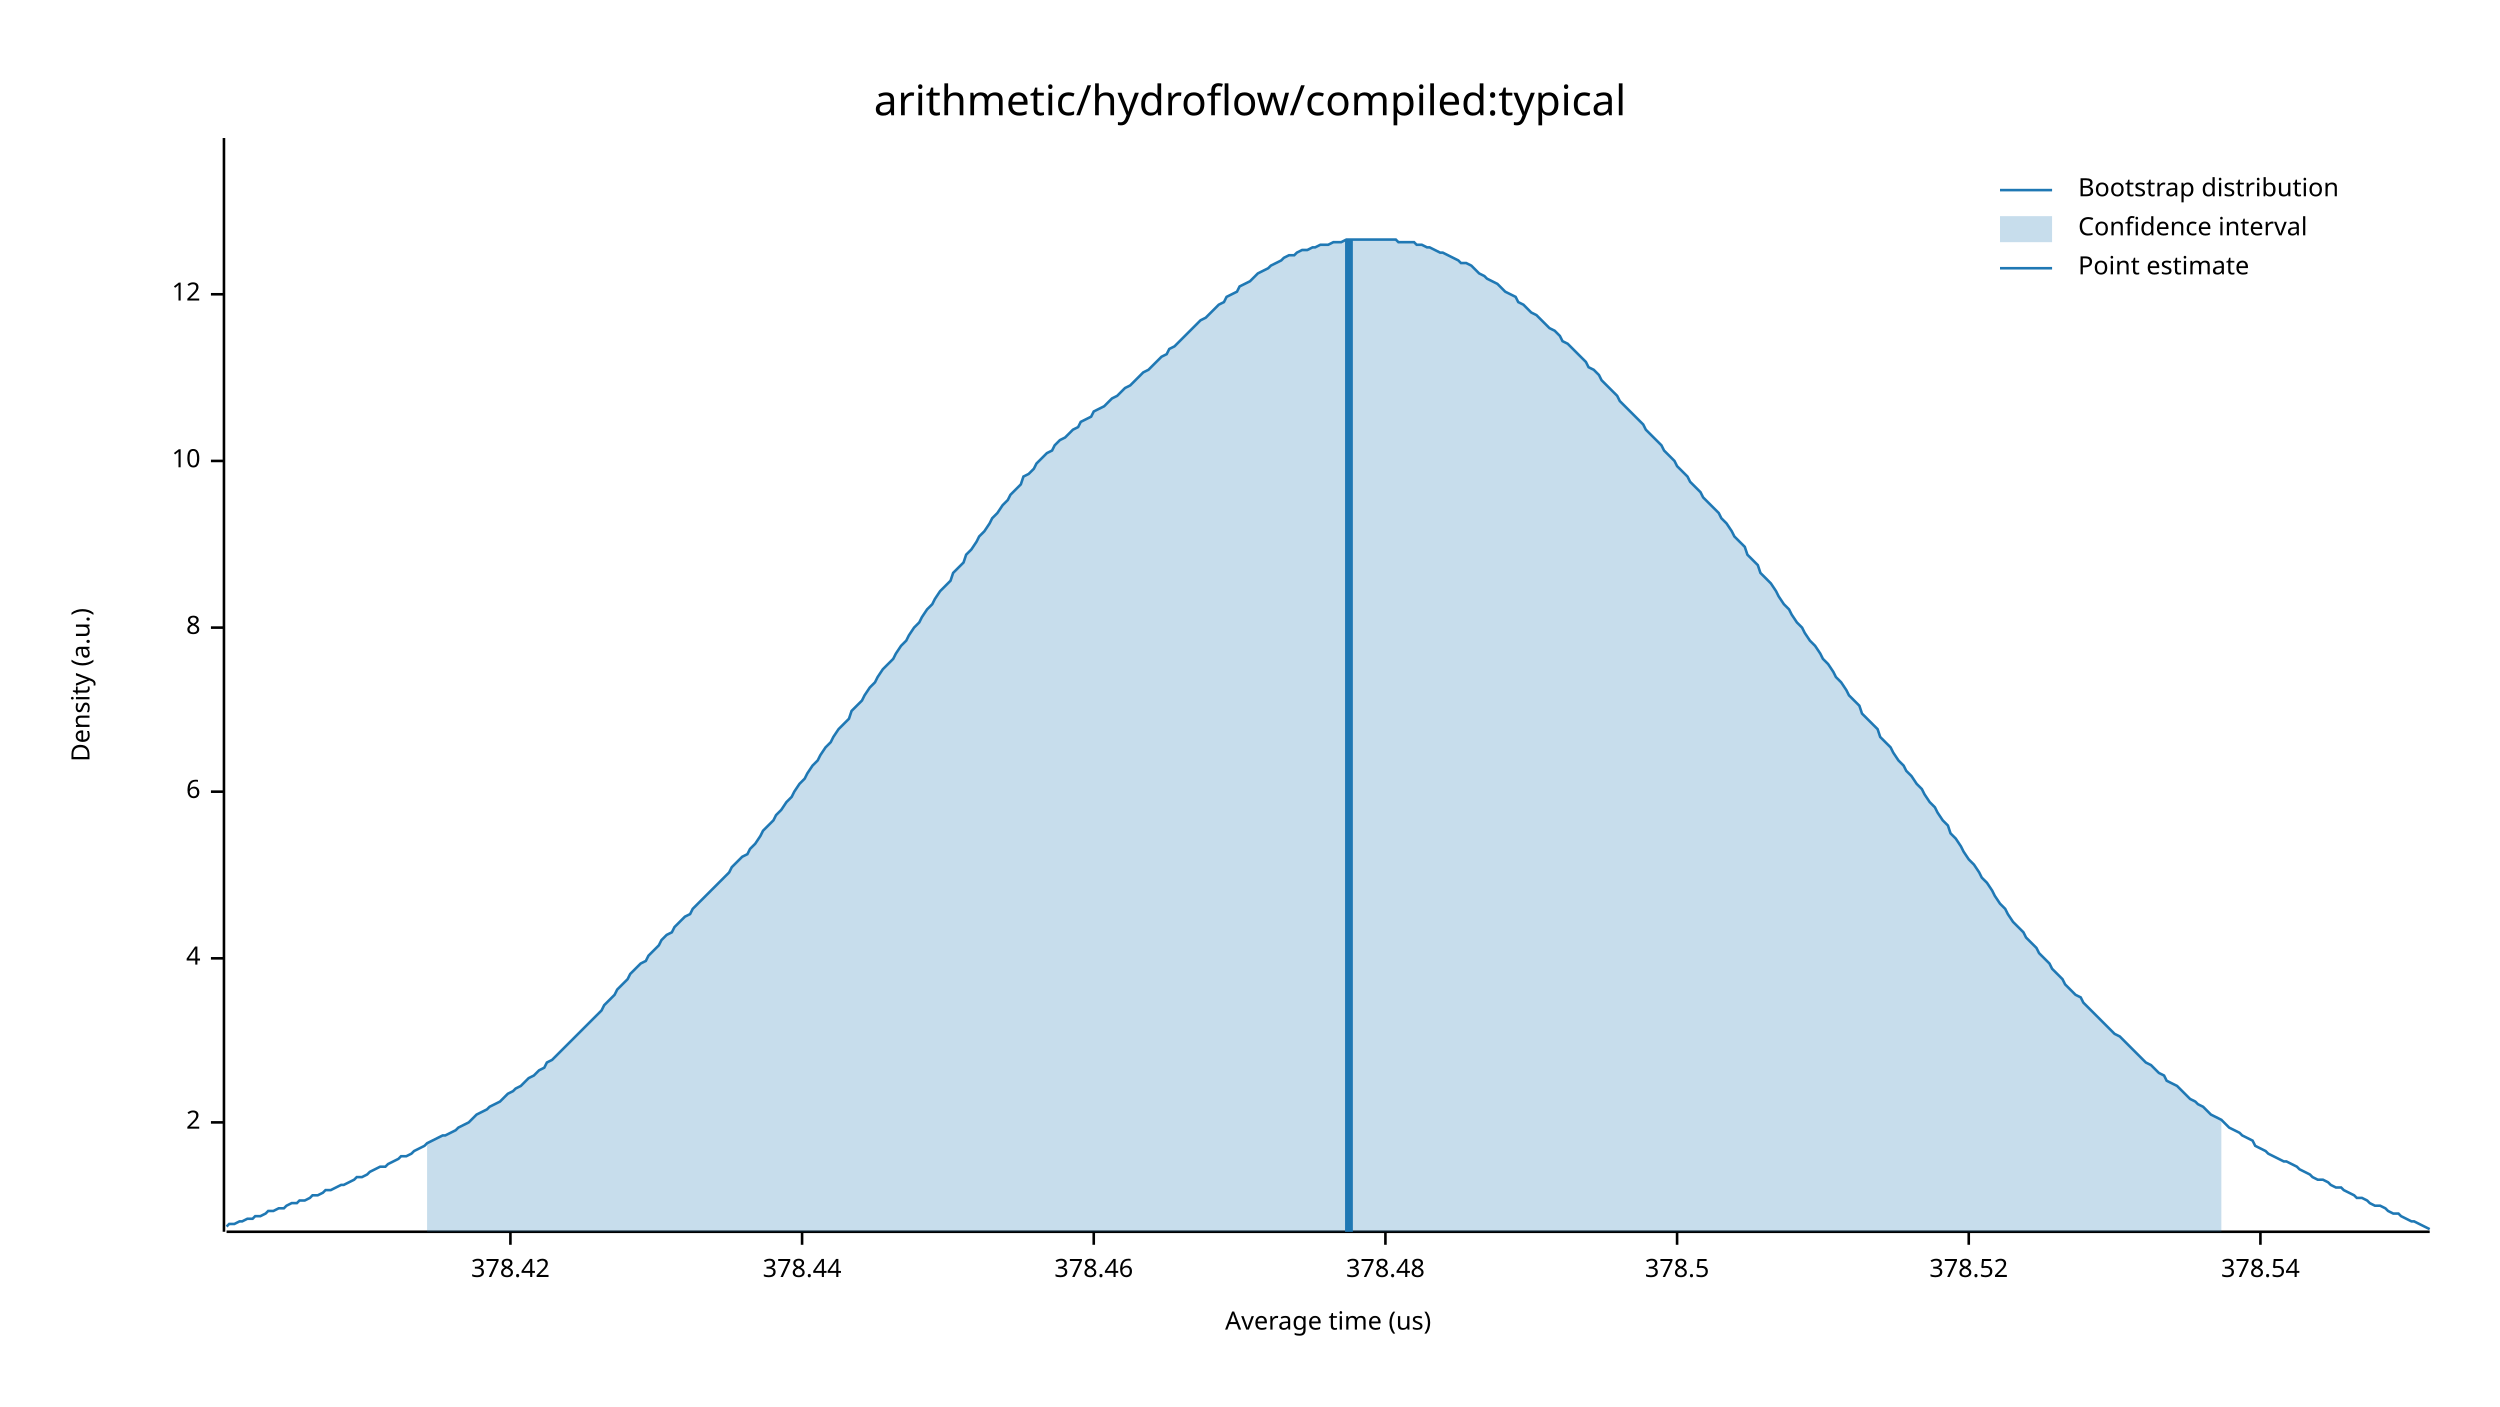
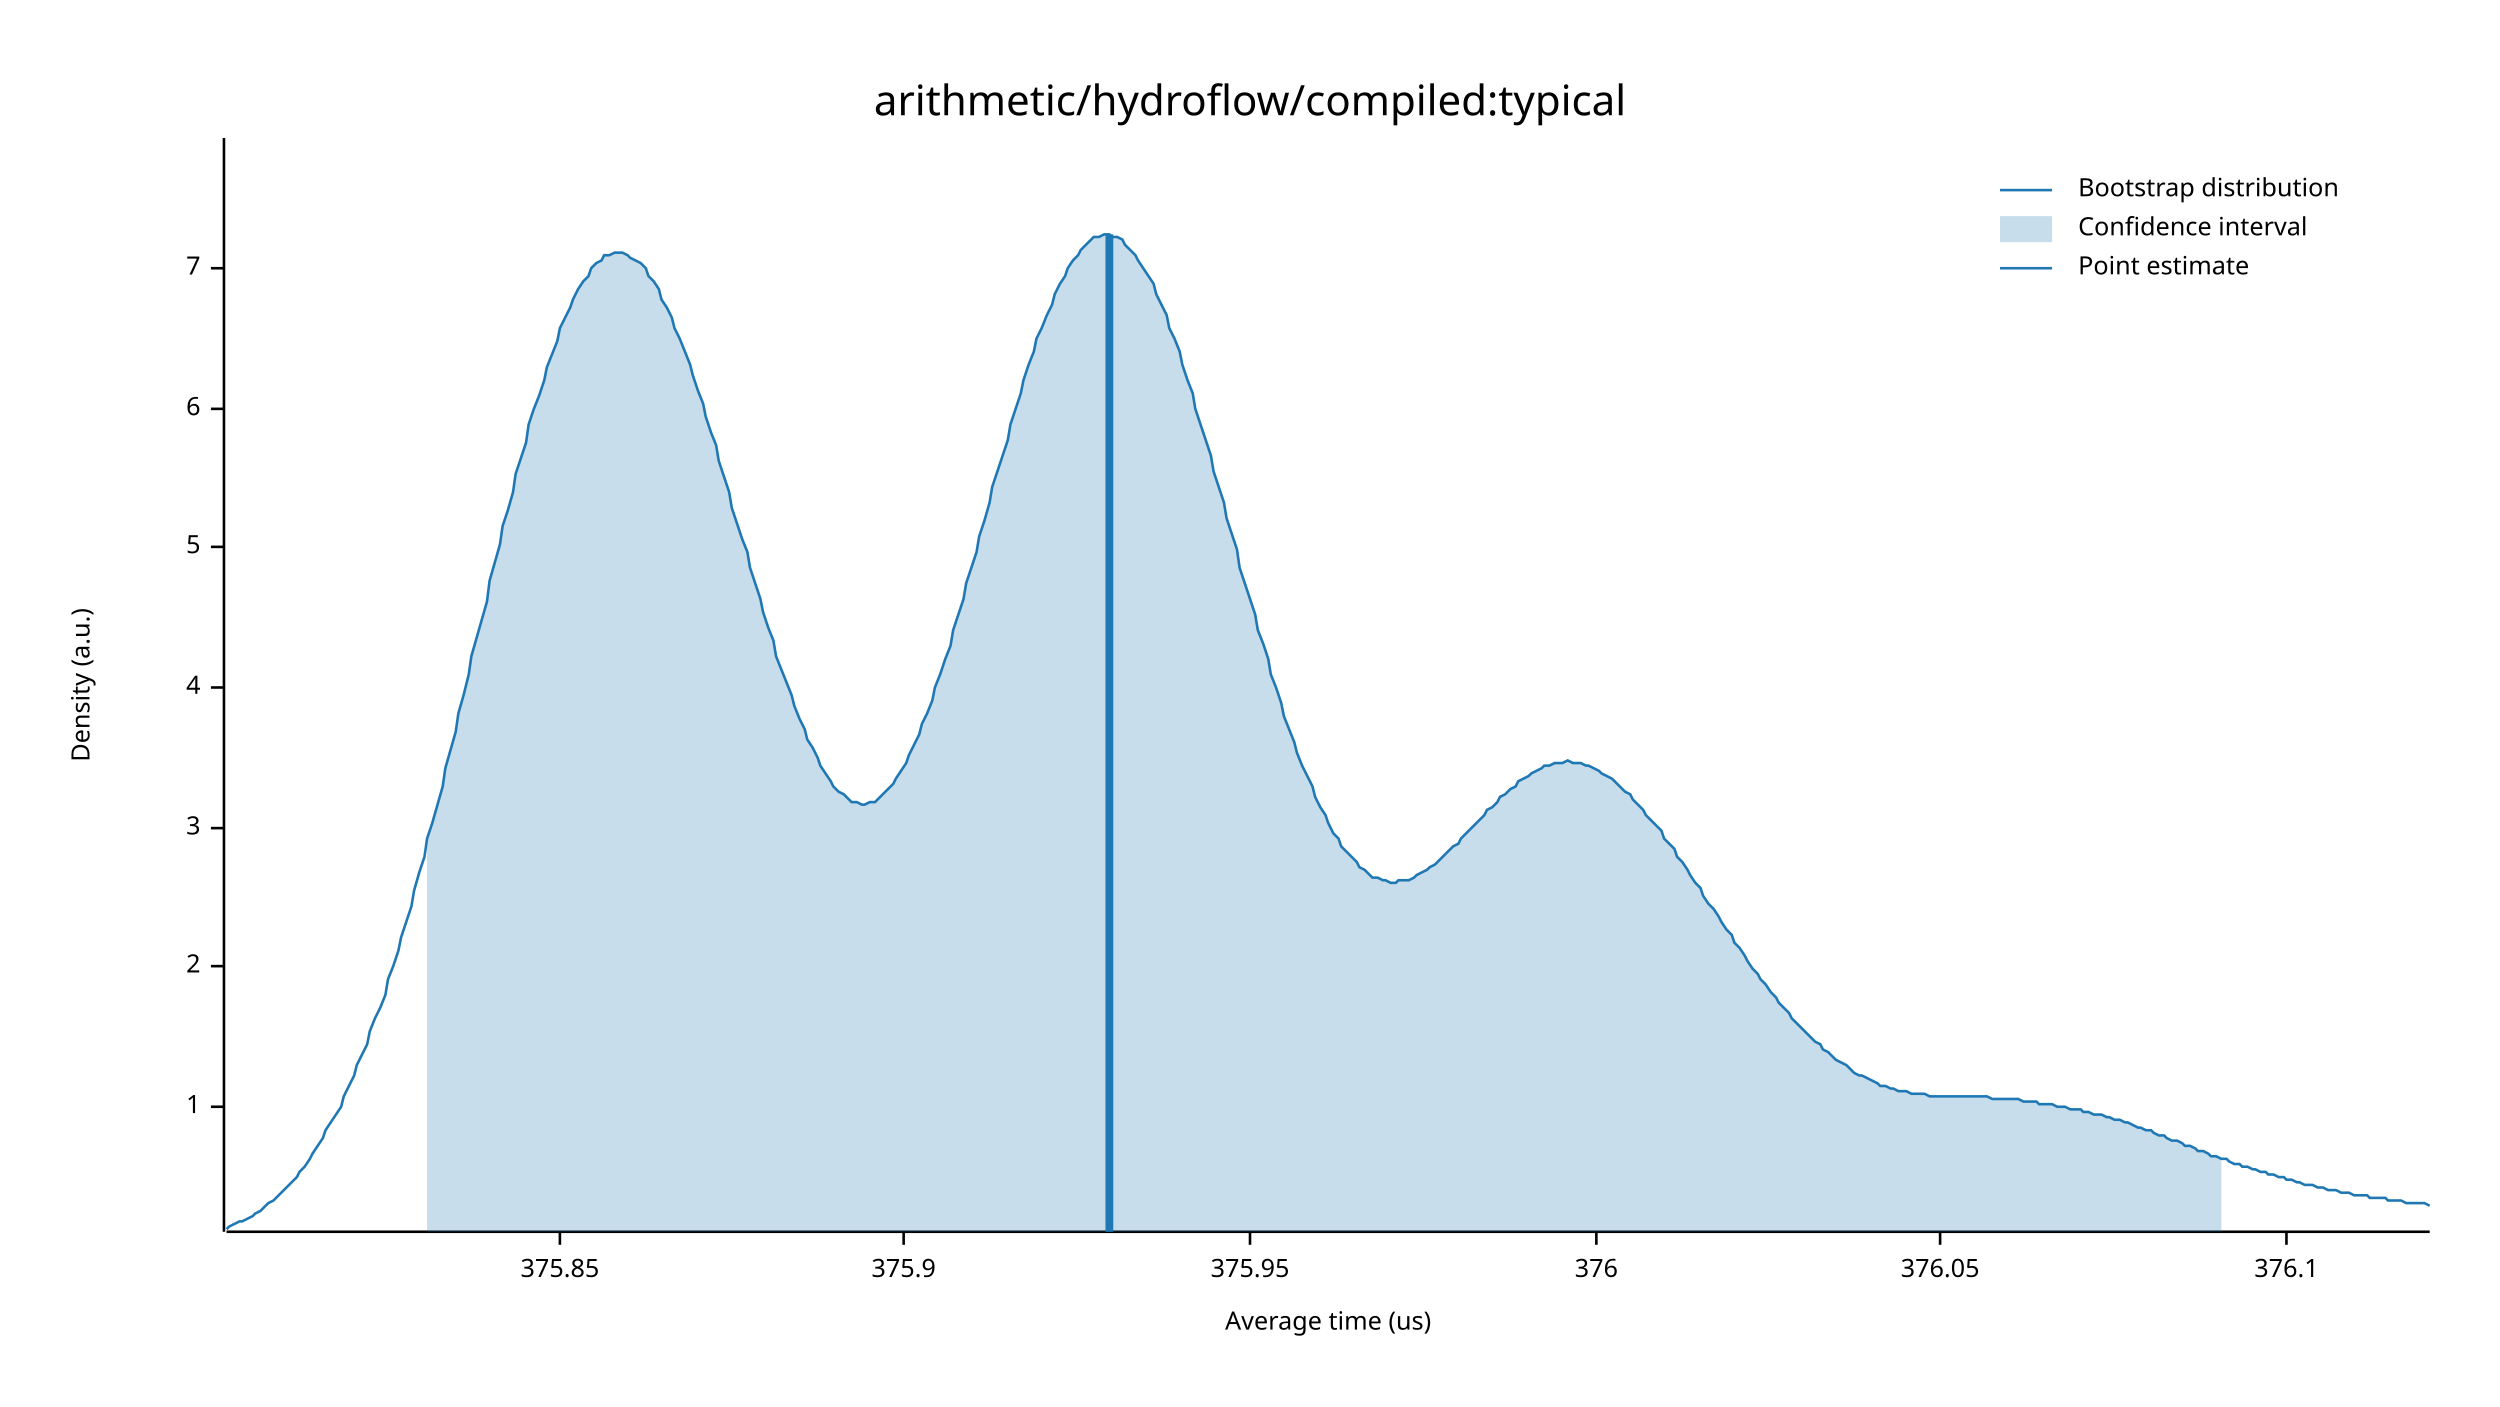
<svg xmlns="http://www.w3.org/2000/svg" width="960" height="540" viewBox="0 0 960 540">
  <text x="480" y="32" dy="0.76em" text-anchor="middle" font-family="sans-serif" font-size="16.129" opacity="1" fill="#000000">
arithmetic/hydroflow/compiled:typical
</text>
  <text x="27" y="263" dy="0.76em" text-anchor="middle" font-family="sans-serif" font-size="9.677" opacity="1" fill="#000000" transform="rotate(270, 27, 263)">
Density (a.u.)
</text>
  <text x="510" y="513" dy="-0.5ex" text-anchor="middle" font-family="sans-serif" font-size="9.677" opacity="1" fill="#000000">
Average time (us)
</text>
  <polyline fill="none" opacity="1" stroke="#000000" stroke-width="1" points="86,53 86,473 " />
-   <text x="77" y="431" dy="0.5ex" text-anchor="end" font-family="sans-serif" font-size="9.677" opacity="1" fill="#000000">
+   <text x="77" y="425" dy="0.5ex" text-anchor="end" font-family="sans-serif" font-size="9.677" opacity="1" fill="#000000">
+ 1
+ </text>
+   <polyline fill="none" opacity="1" stroke="#000000" stroke-width="1" points="81,425 86,425 " />
+   <text x="77" y="371" dy="0.5ex" text-anchor="end" font-family="sans-serif" font-size="9.677" opacity="1" fill="#000000">
2
</text>
-   <polyline fill="none" opacity="1" stroke="#000000" stroke-width="1" points="81,431 86,431 " />
-   <text x="77" y="368" dy="0.5ex" text-anchor="end" font-family="sans-serif" font-size="9.677" opacity="1" fill="#000000">
+   <polyline fill="none" opacity="1" stroke="#000000" stroke-width="1" points="81,371 86,371 " />
+   <text x="77" y="318" dy="0.5ex" text-anchor="end" font-family="sans-serif" font-size="9.677" opacity="1" fill="#000000">
+ 3
+ </text>
+   <polyline fill="none" opacity="1" stroke="#000000" stroke-width="1" points="81,318 86,318 " />
+   <text x="77" y="264" dy="0.5ex" text-anchor="end" font-family="sans-serif" font-size="9.677" opacity="1" fill="#000000">
4
</text>
-   <polyline fill="none" opacity="1" stroke="#000000" stroke-width="1" points="81,368 86,368 " />
-   <text x="77" y="304" dy="0.5ex" text-anchor="end" font-family="sans-serif" font-size="9.677" opacity="1" fill="#000000">
+   <polyline fill="none" opacity="1" stroke="#000000" stroke-width="1" points="81,264 86,264 " />
+   <text x="77" y="210" dy="0.5ex" text-anchor="end" font-family="sans-serif" font-size="9.677" opacity="1" fill="#000000">
+ 5
+ </text>
+   <polyline fill="none" opacity="1" stroke="#000000" stroke-width="1" points="81,210 86,210 " />
+   <text x="77" y="157" dy="0.5ex" text-anchor="end" font-family="sans-serif" font-size="9.677" opacity="1" fill="#000000">
6
</text>
-   <polyline fill="none" opacity="1" stroke="#000000" stroke-width="1" points="81,304 86,304 " />
-   <text x="77" y="241" dy="0.5ex" text-anchor="end" font-family="sans-serif" font-size="9.677" opacity="1" fill="#000000">
- 8
+   <polyline fill="none" opacity="1" stroke="#000000" stroke-width="1" points="81,157 86,157 " />
+   <text x="77" y="103" dy="0.5ex" text-anchor="end" font-family="sans-serif" font-size="9.677" opacity="1" fill="#000000">
+ 7
</text>
-   <polyline fill="none" opacity="1" stroke="#000000" stroke-width="1" points="81,241 86,241 " />
-   <text x="77" y="177" dy="0.5ex" text-anchor="end" font-family="sans-serif" font-size="9.677" opacity="1" fill="#000000">
- 10
+   <polyline fill="none" opacity="1" stroke="#000000" stroke-width="1" points="81,103 86,103 " />
+   <polyline fill="none" opacity="1" stroke="#000000" stroke-width="1" points="87,473 933,473 " />
+   <text x="215" y="483" dy="0.76em" text-anchor="middle" font-family="sans-serif" font-size="9.677" opacity="1" fill="#000000">
+ 375.85
</text>
-   <polyline fill="none" opacity="1" stroke="#000000" stroke-width="1" points="81,177 86,177 " />
-   <text x="77" y="113" dy="0.5ex" text-anchor="end" font-family="sans-serif" font-size="9.677" opacity="1" fill="#000000">
- 12
+   <polyline fill="none" opacity="1" stroke="#000000" stroke-width="1" points="215,473 215,478 " />
+   <text x="347" y="483" dy="0.76em" text-anchor="middle" font-family="sans-serif" font-size="9.677" opacity="1" fill="#000000">
+ 375.9
</text>
-   <polyline fill="none" opacity="1" stroke="#000000" stroke-width="1" points="81,113 86,113 " />
-   <polyline fill="none" opacity="1" stroke="#000000" stroke-width="1" points="87,473 933,473 " />
-   <text x="196" y="483" dy="0.76em" text-anchor="middle" font-family="sans-serif" font-size="9.677" opacity="1" fill="#000000">
- 378.42
+   <polyline fill="none" opacity="1" stroke="#000000" stroke-width="1" points="347,473 347,478 " />
+   <text x="480" y="483" dy="0.76em" text-anchor="middle" font-family="sans-serif" font-size="9.677" opacity="1" fill="#000000">
+ 375.95
</text>
-   <polyline fill="none" opacity="1" stroke="#000000" stroke-width="1" points="196,473 196,478 " />
-   <text x="308" y="483" dy="0.76em" text-anchor="middle" font-family="sans-serif" font-size="9.677" opacity="1" fill="#000000">
- 378.44
+   <polyline fill="none" opacity="1" stroke="#000000" stroke-width="1" points="480,473 480,478 " />
+   <text x="613" y="483" dy="0.76em" text-anchor="middle" font-family="sans-serif" font-size="9.677" opacity="1" fill="#000000">
+ 376
</text>
-   <polyline fill="none" opacity="1" stroke="#000000" stroke-width="1" points="308,473 308,478 " />
-   <text x="420" y="483" dy="0.76em" text-anchor="middle" font-family="sans-serif" font-size="9.677" opacity="1" fill="#000000">
- 378.46
+   <polyline fill="none" opacity="1" stroke="#000000" stroke-width="1" points="613,473 613,478 " />
+   <text x="745" y="483" dy="0.76em" text-anchor="middle" font-family="sans-serif" font-size="9.677" opacity="1" fill="#000000">
+ 376.05
</text>
-   <polyline fill="none" opacity="1" stroke="#000000" stroke-width="1" points="420,473 420,478 " />
-   <text x="532" y="483" dy="0.76em" text-anchor="middle" font-family="sans-serif" font-size="9.677" opacity="1" fill="#000000">
- 378.48
+   <polyline fill="none" opacity="1" stroke="#000000" stroke-width="1" points="745,473 745,478 " />
+   <text x="878" y="483" dy="0.76em" text-anchor="middle" font-family="sans-serif" font-size="9.677" opacity="1" fill="#000000">
+ 376.1
</text>
-   <polyline fill="none" opacity="1" stroke="#000000" stroke-width="1" points="532,473 532,478 " />
-   <text x="644" y="483" dy="0.76em" text-anchor="middle" font-family="sans-serif" font-size="9.677" opacity="1" fill="#000000">
- 378.5
- </text>
-   <polyline fill="none" opacity="1" stroke="#000000" stroke-width="1" points="644,473 644,478 " />
-   <text x="756" y="483" dy="0.76em" text-anchor="middle" font-family="sans-serif" font-size="9.677" opacity="1" fill="#000000">
- 378.52
- </text>
-   <polyline fill="none" opacity="1" stroke="#000000" stroke-width="1" points="756,473 756,478 " />
-   <text x="868" y="483" dy="0.76em" text-anchor="middle" font-family="sans-serif" font-size="9.677" opacity="1" fill="#000000">
- 378.54
- </text>
-   <polyline fill="none" opacity="1" stroke="#000000" stroke-width="1" points="868,473 868,478 " />
-   <polyline fill="none" opacity="1" stroke="#1F78B4" stroke-width="1" points="87,471 88,470 90,470 92,469 93,469 95,468 97,468 98,467 100,467 102,466 103,465 105,465 107,464 109,464 110,463 112,462 114,462 115,461 117,461 119,460 120,459 122,459 124,458 125,457 127,457 129,456 131,455 132,455 134,454 136,453 137,452 139,452 141,451 142,450 144,449 146,448 148,448 149,447 151,446 153,445 154,444 156,444 158,443 159,442 161,441 163,440 164,439 166,438 168,437 170,436 171,436 173,435 175,434 176,433 178,432 180,431 181,430 183,428 185,427 187,426 188,425 190,424 192,423 193,422 195,420 197,419 198,418 200,417 202,415 203,414 205,413 207,411 209,410 210,408 212,407 214,405 215,404 217,402 219,400 220,399 222,397 224,395 226,393 227,392 229,390 231,388 232,386 234,384 236,382 237,380 239,378 241,376 242,374 244,372 246,370 248,369 249,367 251,365 253,363 254,361 256,359 258,358 259,356 261,354 263,352 265,351 266,349 268,347 270,345 271,344 273,342 275,340 276,339 278,337 280,335 281,333 283,331 285,329 287,328 288,326 290,324 292,321 293,319 295,317 297,315 298,313 300,311 302,308 304,306 305,304 307,301 309,299 310,297 312,294 314,292 315,290 317,287 319,285 320,283 322,280 324,278 326,276 327,273 329,271 331,269 332,267 334,264 336,262 337,260 339,257 341,255 343,253 344,251 346,248 348,246 349,244 351,241 353,239 354,237 356,234 358,232 359,230 361,227 363,225 365,223 366,220 368,218 370,216 371,213 373,211 375,208 376,206 378,204 380,201 381,199 383,197 385,194 387,192 388,190 390,188 392,186 393,183 395,182 397,180 398,178 400,176 402,174 404,173 405,171 407,169 409,168 410,167 412,165 414,164 415,162 417,161 419,160 420,158 422,157 424,156 426,154 427,153 429,152 431,150 432,149 434,148 436,146 437,145 439,143 441,142 443,140 444,139 446,137 448,136 449,134 451,133 453,131 454,130 456,128 458,126 459,125 461,123 463,122 465,120 466,119 468,117 470,116 471,114 473,113 475,112 476,110 478,109 480,108 482,106 483,105 485,104 487,103 488,102 490,101 492,100 493,99 495,98 497,98 498,97 500,96 502,96 504,95 505,95 507,94 509,94 510,94 512,93 514,93 515,93 517,92 519,92 521,92 522,92 524,92 526,92 527,92 529,92 531,92 532,92 534,92 536,92 537,93 539,93 541,93 543,93 544,94 546,94 548,95 549,95 551,96 553,97 554,97 556,98 558,99 560,100 561,101 563,101 565,102 566,103 568,105 570,106 571,107 573,108 575,109 576,110 578,112 580,113 582,114 583,116 585,117 587,119 588,120 590,121 592,123 593,124 595,126 597,127 599,129 600,131 602,132 604,134 605,135 607,137 609,139 610,141 612,142 614,144 615,146 617,148 619,150 621,152 622,154 624,156 626,158 627,159 629,161 631,163 632,165 634,167 636,169 638,171 639,173 641,175 643,177 644,179 646,181 648,183 649,185 651,187 653,189 654,191 656,193 658,195 660,197 661,199 663,201 665,204 666,206 668,208 670,210 671,213 673,215 675,217 676,220 678,222 680,224 682,227 683,229 685,232 687,234 688,236 690,239 692,241 693,243 695,246 697,248 699,251 700,253 702,255 704,258 705,260 707,262 709,265 710,267 712,269 714,271 715,274 717,276 719,278 721,280 722,283 724,285 726,287 727,289 729,292 731,294 732,296 734,298 736,301 738,303 739,305 741,308 743,310 744,312 746,315 748,317 749,320 751,322 753,325 754,327 756,330 758,332 760,335 761,337 763,339 765,342 766,344 768,347 770,349 771,351 773,354 775,356 777,358 778,360 780,362 782,364 783,366 785,368 787,370 788,372 790,374 792,376 793,378 795,380 797,382 799,383 800,385 802,387 804,389 805,390 807,392 809,394 810,395 812,397 814,398 816,400 817,401 819,403 821,405 822,406 824,408 826,409 827,410 829,412 831,413 832,415 834,416 836,417 838,419 839,420 841,422 843,423 844,424 846,425 848,427 849,428 851,429 853,430 855,432 856,433 858,434 860,435 861,436 863,437 865,438 866,440 868,441 870,442 871,443 873,444 875,445 877,446 878,446 880,447 882,448 883,449 885,450 887,451 888,452 890,453 892,453 894,454 895,455 897,456 899,456 900,457 902,458 904,459 905,460 907,460 909,461 910,462 912,463 914,463 916,464 917,465 919,466 921,466 922,467 924,468 926,469 927,469 929,470 931,471 933,472 " />
-   <polygon opacity="0.25" fill="#1F78B4" points="164,439 166,438 168,437 170,436 171,436 173,435 175,434 176,433 178,432 180,431 181,430 183,428 185,427 187,426 188,425 190,424 192,423 193,422 195,420 197,419 198,418 200,417 202,415 203,414 205,413 207,411 209,410 210,408 212,407 214,405 215,404 217,402 219,400 220,399 222,397 224,395 226,393 227,392 229,390 231,388 232,386 234,384 236,382 237,380 239,378 241,376 242,374 244,372 246,370 248,369 249,367 251,365 253,363 254,361 256,359 258,358 259,356 261,354 263,352 265,351 266,349 268,347 270,345 271,344 273,342 275,340 276,339 278,337 280,335 281,333 283,331 285,329 287,328 288,326 290,324 292,321 293,319 295,317 297,315 298,313 300,311 302,308 304,306 305,304 307,301 309,299 310,297 312,294 314,292 315,290 317,287 319,285 320,283 322,280 324,278 326,276 327,273 329,271 331,269 332,267 334,264 336,262 337,260 339,257 341,255 343,253 344,251 346,248 348,246 349,244 351,241 353,239 354,237 356,234 358,232 359,230 361,227 363,225 365,223 366,220 368,218 370,216 371,213 373,211 375,208 376,206 378,204 380,201 381,199 383,197 385,194 387,192 388,190 390,188 392,186 393,183 395,182 397,180 398,178 400,176 402,174 404,173 405,171 407,169 409,168 410,167 412,165 414,164 415,162 417,161 419,160 420,158 422,157 424,156 426,154 427,153 429,152 431,150 432,149 434,148 436,146 437,145 439,143 441,142 443,140 444,139 446,137 448,136 449,134 451,133 453,131 454,130 456,128 458,126 459,125 461,123 463,122 465,120 466,119 468,117 470,116 471,114 473,113 475,112 476,110 478,109 480,108 482,106 483,105 485,104 487,103 488,102 490,101 492,100 493,99 495,98 497,98 498,97 500,96 502,96 504,95 505,95 507,94 509,94 510,94 512,93 514,93 515,93 517,92 519,92 521,92 522,92 524,92 526,92 527,92 529,92 531,92 532,92 534,92 536,92 537,93 539,93 541,93 543,93 544,94 546,94 548,95 549,95 551,96 553,97 554,97 556,98 558,99 560,100 561,101 563,101 565,102 566,103 568,105 570,106 571,107 573,108 575,109 576,110 578,112 580,113 582,114 583,116 585,117 587,119 588,120 590,121 592,123 593,124 595,126 597,127 599,129 600,131 602,132 604,134 605,135 607,137 609,139 610,141 612,142 614,144 615,146 617,148 619,150 621,152 622,154 624,156 626,158 627,159 629,161 631,163 632,165 634,167 636,169 638,171 639,173 641,175 643,177 644,179 646,181 648,183 649,185 651,187 653,189 654,191 656,193 658,195 660,197 661,199 663,201 665,204 666,206 668,208 670,210 671,213 673,215 675,217 676,220 678,222 680,224 682,227 683,229 685,232 687,234 688,236 690,239 692,241 693,243 695,246 697,248 699,251 700,253 702,255 704,258 705,260 707,262 709,265 710,267 712,269 714,271 715,274 717,276 719,278 721,280 722,283 724,285 726,287 727,289 729,292 731,294 732,296 734,298 736,301 738,303 739,305 741,308 743,310 744,312 746,315 748,317 749,320 751,322 753,325 754,327 756,330 758,332 760,335 761,337 763,339 765,342 766,344 768,347 770,349 771,351 773,354 775,356 777,358 778,360 780,362 782,364 783,366 785,368 787,370 788,372 790,374 792,376 793,378 795,380 797,382 799,383 800,385 802,387 804,389 805,390 807,392 809,394 810,395 812,397 814,398 816,400 817,401 819,403 821,405 822,406 824,408 826,409 827,410 829,412 831,413 832,415 834,416 836,417 838,419 839,420 841,422 843,423 844,424 846,425 848,427 849,428 851,429 853,430 853,473 164,473 " />
-   <polyline fill="none" opacity="1" stroke="#1F78B4" stroke-width="3" points="518,473 518,92 " />
+   <polyline fill="none" opacity="1" stroke="#000000" stroke-width="1" points="878,473 878,478 " />
+   <polyline fill="none" opacity="1" stroke="#1F78B4" stroke-width="1" points="87,472 88,471 90,470 92,469 93,469 95,468 97,467 98,466 100,465 102,463 103,462 105,461 107,459 109,457 110,456 112,454 114,452 115,450 117,448 119,445 120,443 122,440 124,437 125,434 127,431 129,428 131,425 132,421 134,417 136,413 137,409 139,405 141,401 142,396 144,391 146,387 148,382 149,376 151,371 153,365 154,360 156,354 158,348 159,342 161,335 163,329 164,322 166,316 168,309 170,302 171,295 173,288 175,281 176,274 178,267 180,259 181,252 183,245 185,238 187,231 188,223 190,216 192,209 193,202 195,196 197,189 198,182 200,176 202,170 203,163 205,157 207,152 209,146 210,141 212,136 214,131 215,126 217,122 219,118 220,115 222,111 224,108 226,106 227,103 229,101 231,100 232,98 234,98 236,97 237,97 239,97 241,98 242,99 244,100 246,101 248,103 249,106 251,108 253,111 254,115 256,118 258,122 259,126 261,130 263,135 265,140 266,144 268,150 270,155 271,160 273,166 275,171 276,177 278,183 280,189 281,195 283,201 285,207 287,212 288,218 290,224 292,230 293,235 295,241 297,246 298,252 300,257 302,262 304,267 305,271 307,276 309,280 310,284 312,287 314,291 315,294 317,297 319,300 320,302 322,304 324,305 326,307 327,308 329,308 331,309 332,309 334,308 336,308 337,307 339,305 341,303 343,301 344,299 346,296 348,293 349,290 351,286 353,282 354,278 356,274 358,269 359,264 361,259 363,253 365,248 366,242 368,236 370,230 371,224 373,218 375,212 376,206 378,200 380,193 381,187 383,181 385,175 387,169 388,163 390,157 392,151 393,146 395,140 397,135 398,130 400,126 402,121 404,117 405,113 407,109 409,106 410,103 412,100 414,98 415,96 417,94 419,92 420,91 422,91 424,90 426,90 427,91 429,91 431,92 432,94 434,96 436,98 437,100 439,103 441,106 443,109 444,113 446,117 448,121 449,126 451,130 453,135 454,140 456,146 458,151 459,157 461,163 463,169 465,175 466,181 468,187 470,193 471,199 473,205 475,211 476,218 478,224 480,230 482,236 483,242 485,247 487,253 488,259 490,264 492,270 493,275 495,280 497,285 498,289 500,294 502,298 504,302 505,306 507,310 509,313 510,316 512,320 514,322 515,325 517,327 519,329 521,331 522,333 524,334 526,336 527,337 529,337 531,338 532,338 534,339 536,339 537,338 539,338 541,338 543,337 544,336 546,335 548,334 549,333 551,332 553,330 554,329 556,327 558,325 560,324 561,322 563,320 565,318 566,317 568,315 570,313 571,311 573,310 575,308 576,306 578,305 580,303 582,302 583,300 585,299 587,298 588,297 590,296 592,295 593,294 595,294 597,293 599,293 600,293 602,292 604,293 605,293 607,293 609,294 610,294 612,295 614,296 615,297 617,298 619,299 621,301 622,302 624,304 626,305 627,307 629,309 631,311 632,313 634,315 636,317 638,319 639,322 641,324 643,326 644,329 646,331 648,334 649,336 651,339 653,341 654,344 656,347 658,349 660,352 661,354 663,357 665,359 666,362 668,364 670,367 671,369 673,372 675,374 676,376 678,378 680,381 682,383 683,385 685,387 687,389 688,391 690,393 692,395 693,396 695,398 697,400 699,401 700,403 702,404 704,406 705,407 707,408 709,409 710,410 712,412 714,413 715,413 717,414 719,415 721,416 722,417 724,417 726,418 727,418 729,419 731,419 732,419 734,420 736,420 738,420 739,420 741,421 743,421 744,421 746,421 748,421 749,421 751,421 753,421 754,421 756,421 758,421 760,421 761,421 763,421 765,422 766,422 768,422 770,422 771,422 773,422 775,422 777,423 778,423 780,423 782,423 783,424 785,424 787,424 788,424 790,425 792,425 793,425 795,426 797,426 799,426 800,427 802,427 804,428 805,428 807,428 809,429 810,429 812,430 814,430 816,431 817,431 819,432 821,433 822,433 824,434 826,434 827,435 829,436 831,436 832,437 834,438 836,438 838,439 839,440 841,440 843,441 844,442 846,442 848,443 849,444 851,444 853,445 855,445 856,446 858,447 860,447 861,448 863,448 865,449 866,449 868,450 870,450 871,451 873,451 875,452 877,452 878,453 880,453 882,454 883,454 885,455 887,455 888,455 890,456 892,456 894,457 895,457 897,457 899,458 900,458 902,458 904,459 905,459 907,459 909,459 910,460 912,460 914,460 916,460 917,461 919,461 921,461 922,461 924,462 926,462 927,462 929,462 931,462 933,463 " />
+   <polygon opacity="0.25" fill="#1F78B4" points="164,322 166,316 168,309 170,302 171,295 173,288 175,281 176,274 178,267 180,259 181,252 183,245 185,238 187,231 188,223 190,216 192,209 193,202 195,196 197,189 198,182 200,176 202,170 203,163 205,157 207,152 209,146 210,141 212,136 214,131 215,126 217,122 219,118 220,115 222,111 224,108 226,106 227,103 229,101 231,100 232,98 234,98 236,97 237,97 239,97 241,98 242,99 244,100 246,101 248,103 249,106 251,108 253,111 254,115 256,118 258,122 259,126 261,130 263,135 265,140 266,144 268,150 270,155 271,160 273,166 275,171 276,177 278,183 280,189 281,195 283,201 285,207 287,212 288,218 290,224 292,230 293,235 295,241 297,246 298,252 300,257 302,262 304,267 305,271 307,276 309,280 310,284 312,287 314,291 315,294 317,297 319,300 320,302 322,304 324,305 326,307 327,308 329,308 331,309 332,309 334,308 336,308 337,307 339,305 341,303 343,301 344,299 346,296 348,293 349,290 351,286 353,282 354,278 356,274 358,269 359,264 361,259 363,253 365,248 366,242 368,236 370,230 371,224 373,218 375,212 376,206 378,200 380,193 381,187 383,181 385,175 387,169 388,163 390,157 392,151 393,146 395,140 397,135 398,130 400,126 402,121 404,117 405,113 407,109 409,106 410,103 412,100 414,98 415,96 417,94 419,92 420,91 422,91 424,90 426,90 427,91 429,91 431,92 432,94 434,96 436,98 437,100 439,103 441,106 443,109 444,113 446,117 448,121 449,126 451,130 453,135 454,140 456,146 458,151 459,157 461,163 463,169 465,175 466,181 468,187 470,193 471,199 473,205 475,211 476,218 478,224 480,230 482,236 483,242 485,247 487,253 488,259 490,264 492,270 493,275 495,280 497,285 498,289 500,294 502,298 504,302 505,306 507,310 509,313 510,316 512,320 514,322 515,325 517,327 519,329 521,331 522,333 524,334 526,336 527,337 529,337 531,338 532,338 534,339 536,339 537,338 539,338 541,338 543,337 544,336 546,335 548,334 549,333 551,332 553,330 554,329 556,327 558,325 560,324 561,322 563,320 565,318 566,317 568,315 570,313 571,311 573,310 575,308 576,306 578,305 580,303 582,302 583,300 585,299 587,298 588,297 590,296 592,295 593,294 595,294 597,293 599,293 600,293 602,292 604,293 605,293 607,293 609,294 610,294 612,295 614,296 615,297 617,298 619,299 621,301 622,302 624,304 626,305 627,307 629,309 631,311 632,313 634,315 636,317 638,319 639,322 641,324 643,326 644,329 646,331 648,334 649,336 651,339 653,341 654,344 656,347 658,349 660,352 661,354 663,357 665,359 666,362 668,364 670,367 671,369 673,372 675,374 676,376 678,378 680,381 682,383 683,385 685,387 687,389 688,391 690,393 692,395 693,396 695,398 697,400 699,401 700,403 702,404 704,406 705,407 707,408 709,409 710,410 712,412 714,413 715,413 717,414 719,415 721,416 722,417 724,417 726,418 727,418 729,419 731,419 732,419 734,420 736,420 738,420 739,420 741,421 743,421 744,421 746,421 748,421 749,421 751,421 753,421 754,421 756,421 758,421 760,421 761,421 763,421 765,422 766,422 768,422 770,422 771,422 773,422 775,422 777,423 778,423 780,423 782,423 783,424 785,424 787,424 788,424 790,425 792,425 793,425 795,426 797,426 799,426 800,427 802,427 804,428 805,428 807,428 809,429 810,429 812,430 814,430 816,431 817,431 819,432 821,433 822,433 824,434 826,434 827,435 829,436 831,436 832,437 834,438 836,438 838,439 839,440 841,440 843,441 844,442 846,442 848,443 849,444 851,444 853,445 853,473 164,473 " />
+   <polyline fill="none" opacity="1" stroke="#1F78B4" stroke-width="3" points="426,473 426,90 " />
  <text x="798" y="68" dy="0.76em" text-anchor="start" font-family="sans-serif" font-size="9.677" opacity="1" fill="#000000">
Bootstrap distribution
</text>
  <text x="798" y="83" dy="0.76em" text-anchor="start" font-family="sans-serif" font-size="9.677" opacity="1" fill="#000000">
Confidence interval
</text>
  <text x="798" y="98" dy="0.76em" text-anchor="start" font-family="sans-serif" font-size="9.677" opacity="1" fill="#000000">
Point estimate
</text>
  <polyline fill="none" opacity="1" stroke="#1F78B4" stroke-width="1" points="768,73 788,73 " />
  <rect x="768" y="83" width="20" height="10" opacity="0.25" fill="#1F78B4" stroke="none" />
  <polyline fill="none" opacity="1" stroke="#1F78B4" stroke-width="1" points="768,103 788,103 " />
</svg>
